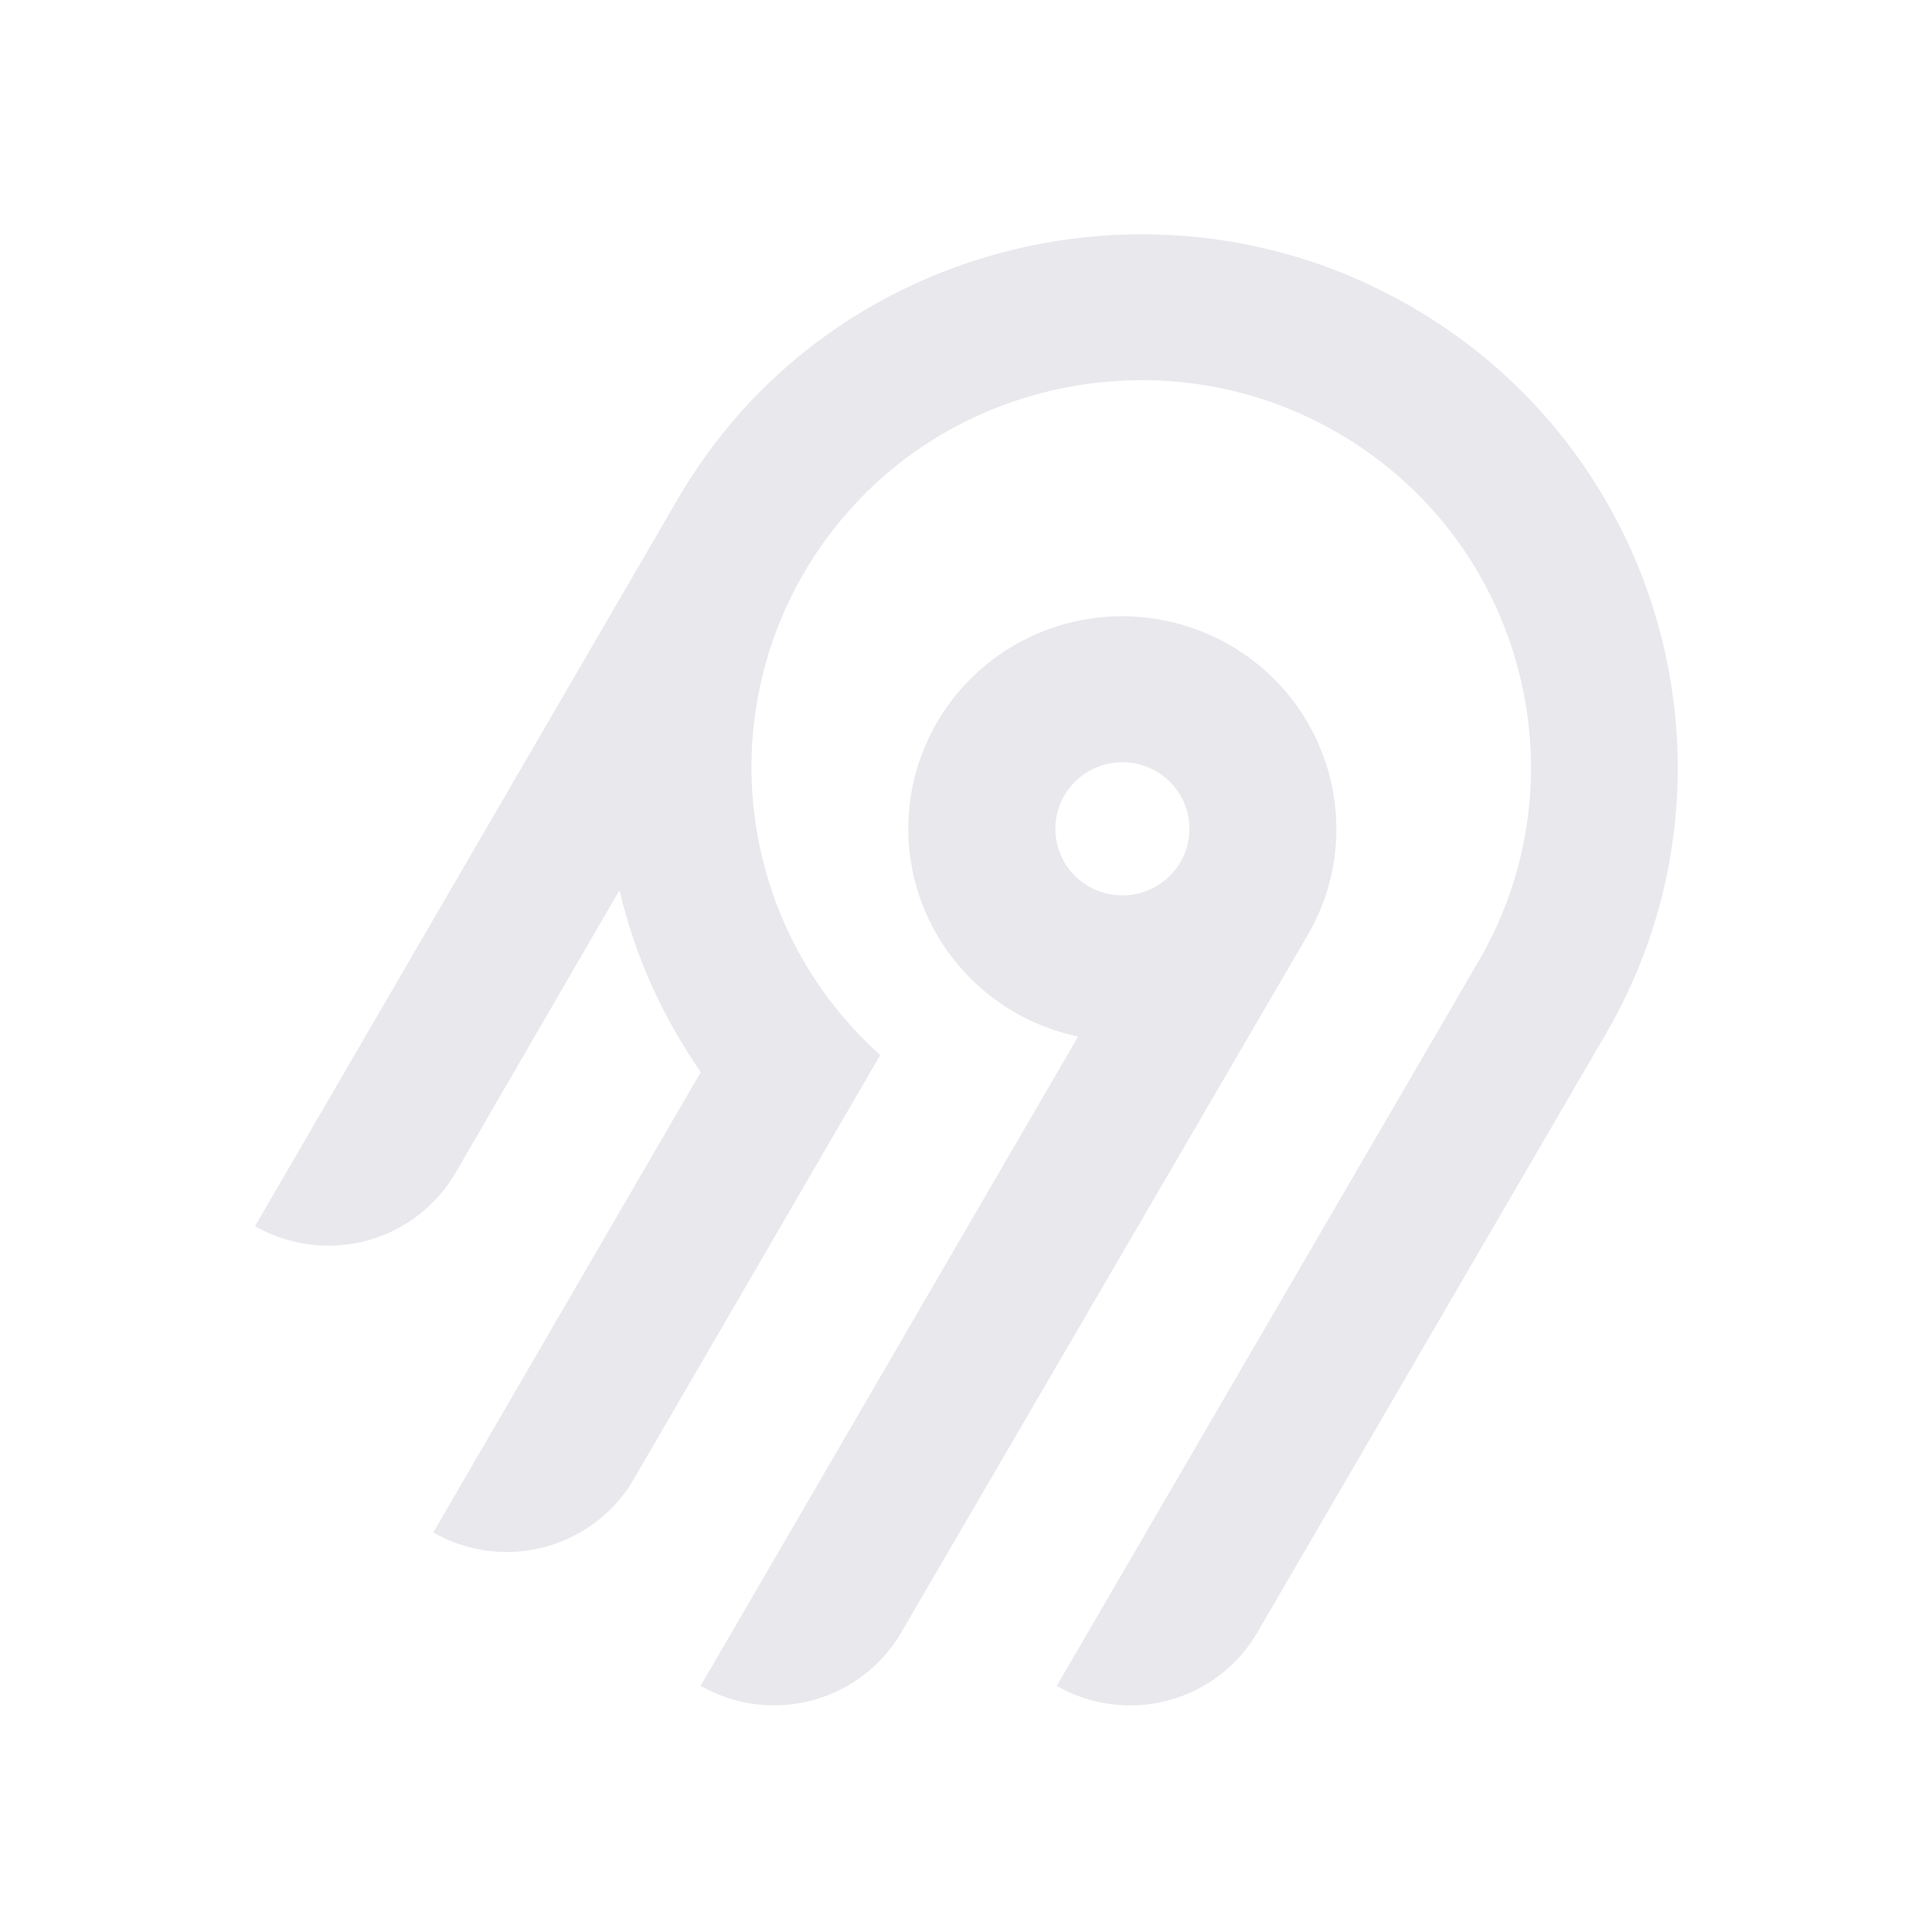
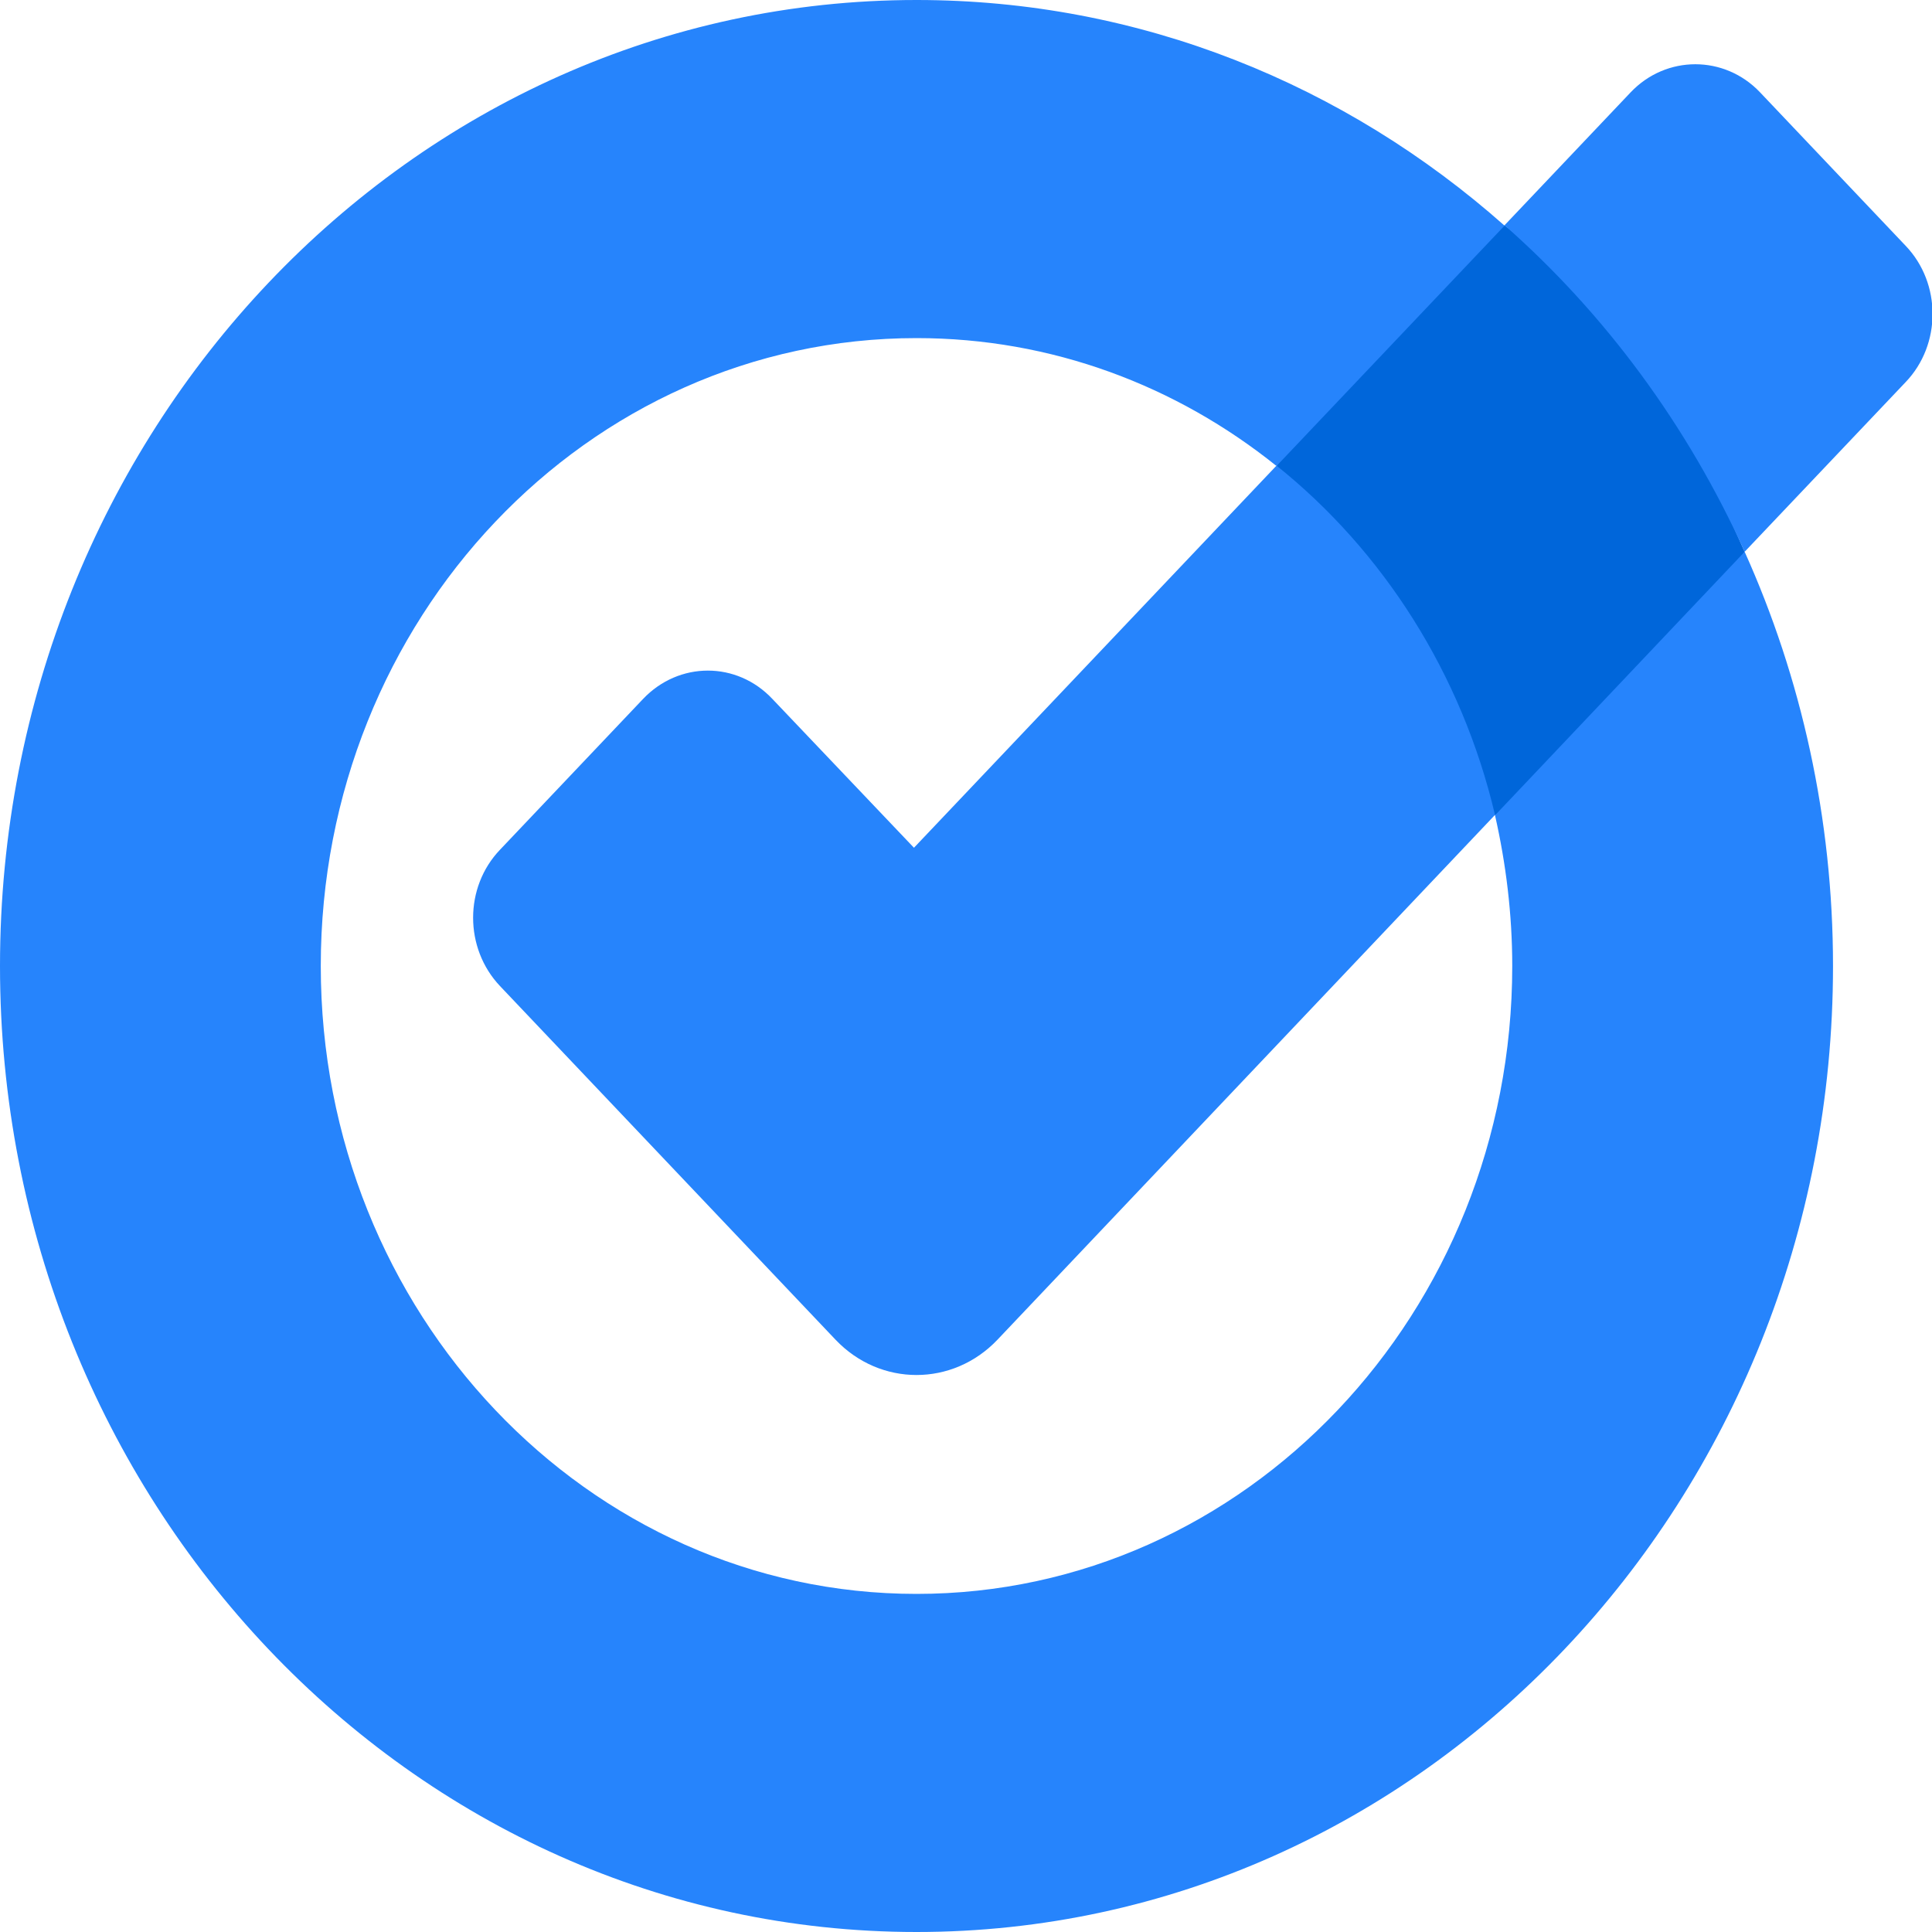
- <svg xmlns="http://www.w3.org/2000/svg" width="250" height="250" fill="none">
-   <path fill="#e8e8ed" fill-rule="evenodd" d="M95.775 53.416c20.364-22.88 54.087-29.592 81.811-16.385 36.836 17.549 50.274 62.252 30.219 96.734l-45.115 77.487a18.994 18.994 0 0 1-11.536 8.784 19.12 19.12 0 0 1-14.412-1.878l54.62-93.829c14.55-25.027 4.818-57.467-21.888-70.24-20.038-9.583-44.533-4.795-59.336 11.685a50.008 50.008 0 0 0-12.902 32.877 49.989 49.989 0 0 0 16.664 37.87l-31.887 54.875a18.917 18.917 0 0 1-4.885 5.534 19.041 19.041 0 0 1-6.647 3.255 19.13 19.13 0 0 1-7.395.482 19.087 19.087 0 0 1-7.018-2.365l34.617-59.575a68.424 68.424 0 0 1-10.524-23.544l-21.213 36.579a18.994 18.994 0 0 1-11.535 8.784A19.123 19.123 0 0 1 33 158.668l54.856-94.356a70.296 70.296 0 0 1 7.919-10.896Zm63.314 30.034c13.211 7.577 17.774 24.427 10.13 37.54l-52.603 90.251a18.997 18.997 0 0 1-11.536 8.784 19.122 19.122 0 0 1-14.412-1.878l48.843-84.024a27.778 27.778 0 0 1-10.825-4.847 27.545 27.545 0 0 1-7.783-8.907 27.344 27.344 0 0 1-3.307-11.326 27.293 27.293 0 0 1 1.776-11.66 27.454 27.454 0 0 1 6.533-9.846 27.703 27.703 0 0 1 10.087-6.222 27.858 27.858 0 0 1 23.097 2.135Zm-19.134 16.961a8.645 8.645 0 0 0-2.232 2.529h-.003a8.565 8.565 0 0 0 .632 9.556 8.68 8.68 0 0 0 4.097 2.915 8.738 8.738 0 0 0 5.036.163 8.692 8.692 0 0 0 4.279-2.642 8.59 8.59 0 0 0 2.079-4.558 8.563 8.563 0 0 0-.821-4.938 8.645 8.645 0 0 0-3.444-3.652 8.72 8.72 0 0 0-6.586-.86 8.7 8.7 0 0 0-3.037 1.487Z" clip-rule="evenodd" />
+ <svg xmlns="http://www.w3.org/2000/svg" width="250px" height="250px" viewBox="0 0 250 250" version="1.1">
+   <g id="surface1">
+     <path style=" stroke:none;fill-rule:nonzero;fill:rgb(0%,40%,85.49%);fill-opacity:1;" d="M 194.688 29.148 L 174.953 40.602 L 165.18 60.301 L 174.953 84.398 L 193.453 105.5 L 213.473 93.75 L 225.758 71.398 L 213.473 43.75 Z M 194.688 29.148 " />
+     <path style=" stroke:none;fill-rule:nonzero;fill:rgb(14.902%,51.765%,98.824%);fill-opacity:1;" d="M 118.266 109.699 L 165.18 60.25 C 178.984 71.301 189.137 87.148 193.453 105.449 L 129.078 173.352 C 123.293 179.449 113.898 179.449 108.113 173.352 L 64.707 127.602 C 60.059 122.699 60.059 114.801 64.707 109.949 L 83.207 90.449 C 87.855 85.551 95.352 85.551 99.953 90.449 Z M 246.586 31.801 L 227.75 11.949 C 223.148 7.102 215.605 7.102 211.004 11.949 L 194.688 29.148 C 207.734 40.648 218.359 55.051 225.758 71.398 L 246.586 49.449 C 251.234 44.602 251.234 36.648 246.586 31.801 Z M 195.684 125 C 195.684 169.898 161.148 206.25 118.598 206.25 C 76.043 206.25 41.508 169.898 41.508 125 C 41.508 80.102 75.996 43.75 118.598 43.75 C 136.102 43.75 152.23 49.898 165.18 60.301 L 194.688 29.199 C 174.098 10.949 147.582 0 118.598 0 C 53.082 0 0 55.949 0 125 C 0 194.051 53.082 250 118.598 250 C 184.109 250 237.191 194.051 237.191 125 C 237.191 105.852 233.066 87.648 225.758 71.398 L 193.453 105.5 C 194.875 111.75 195.684 118.301 195.684 125 Z M 195.684 125 " />
+   </g>
</svg>
